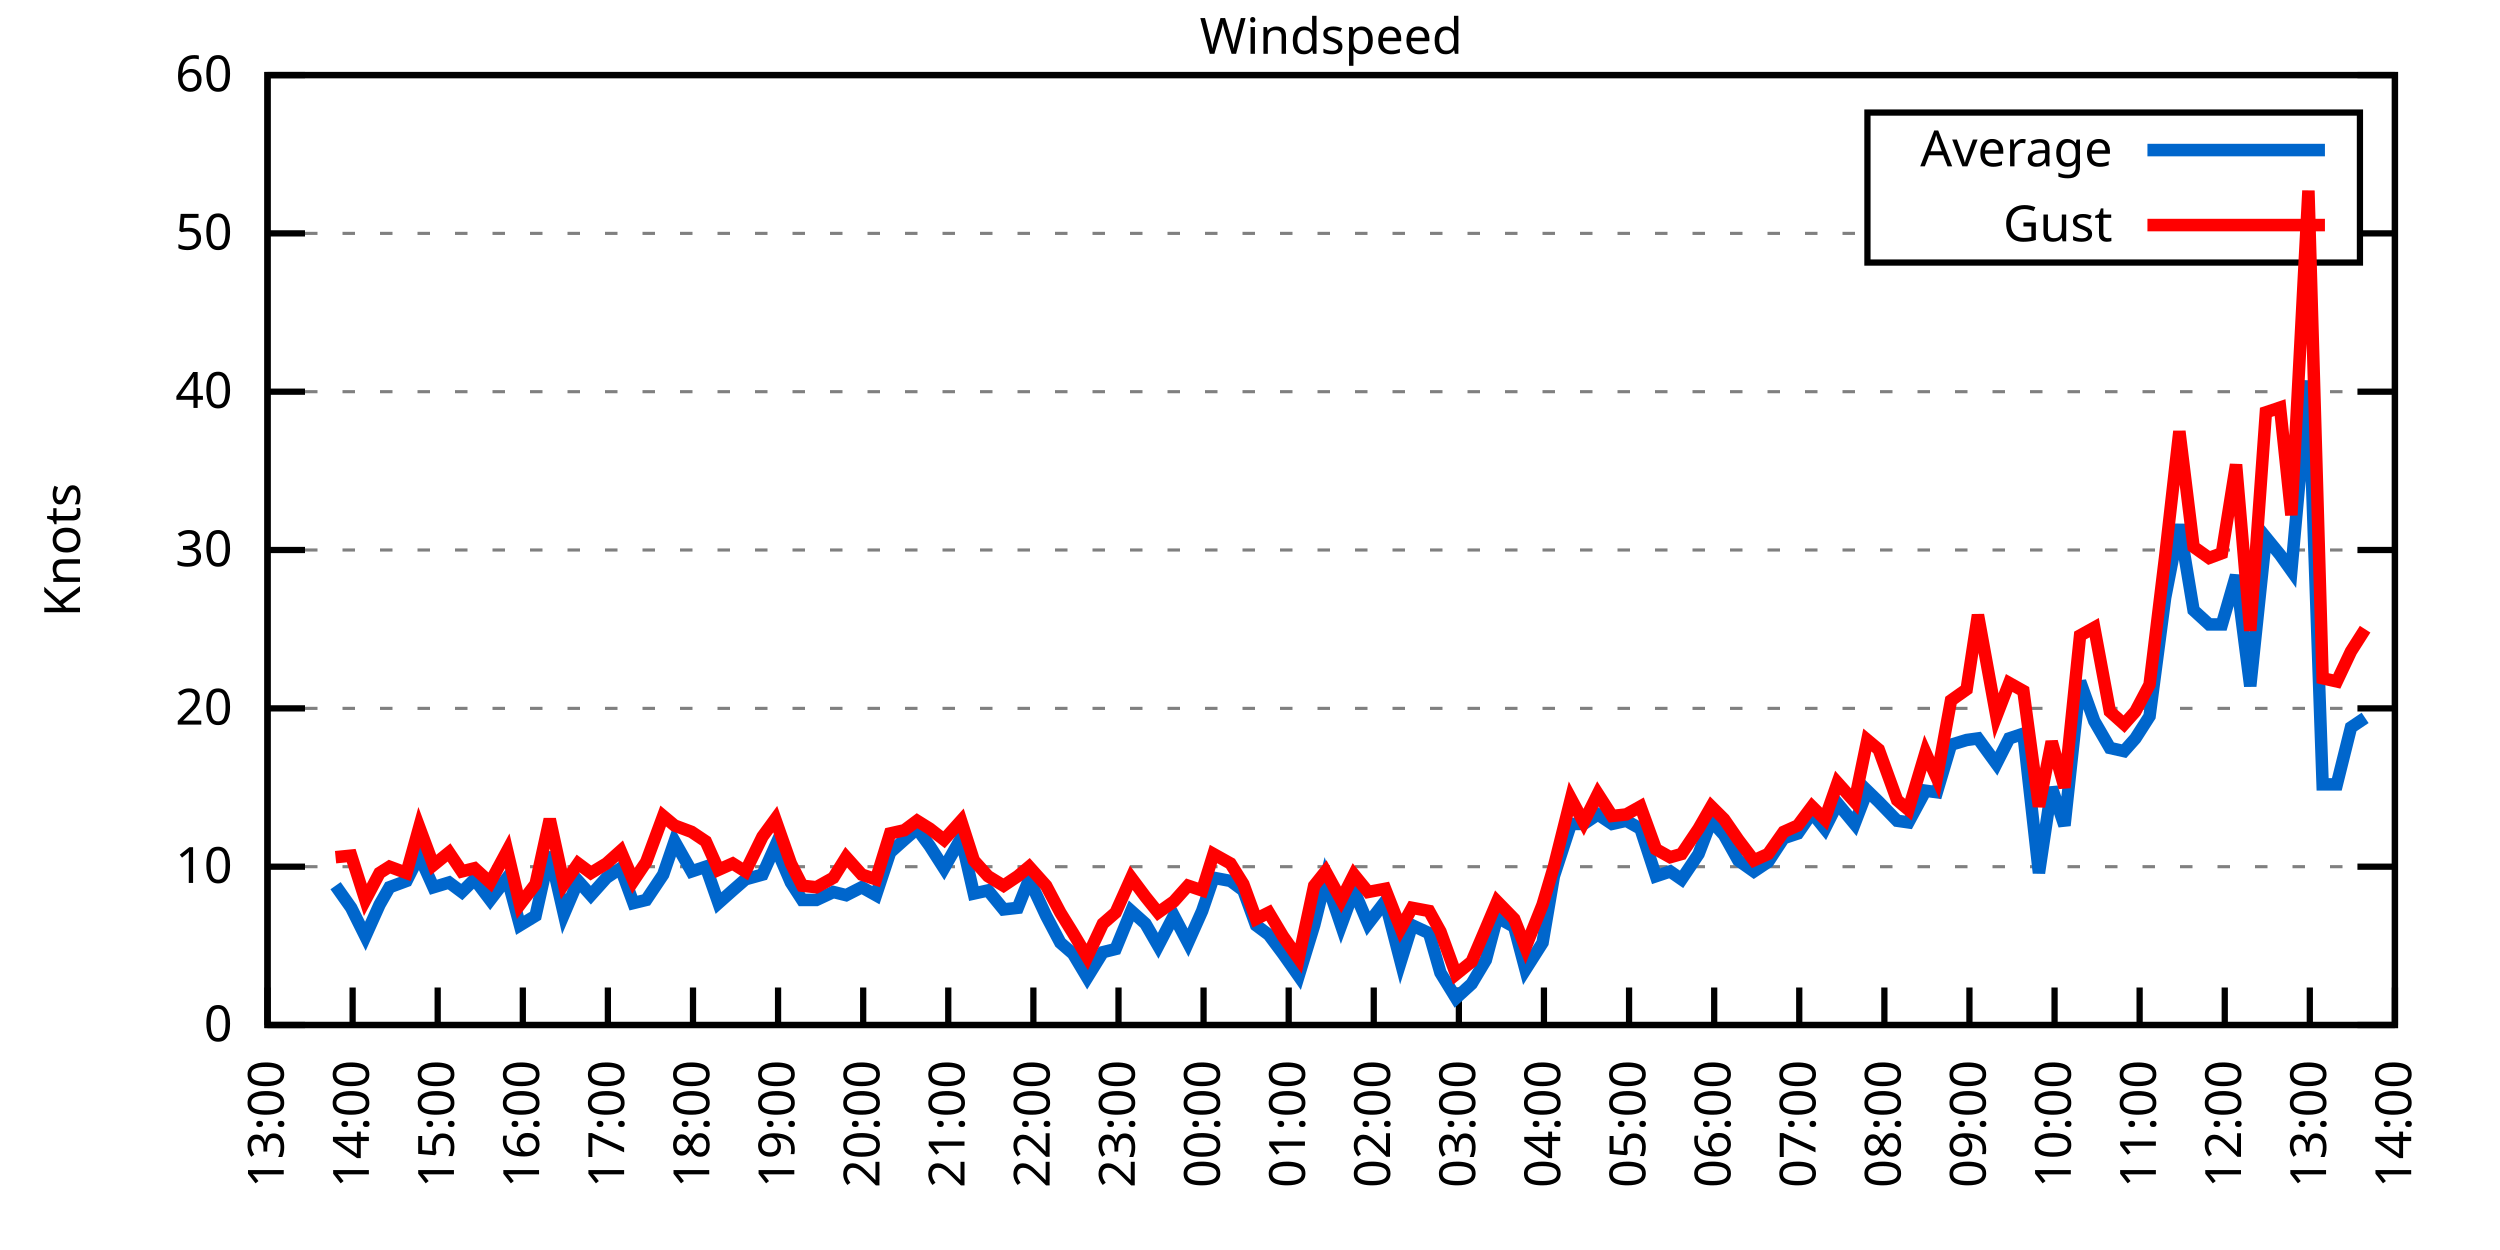
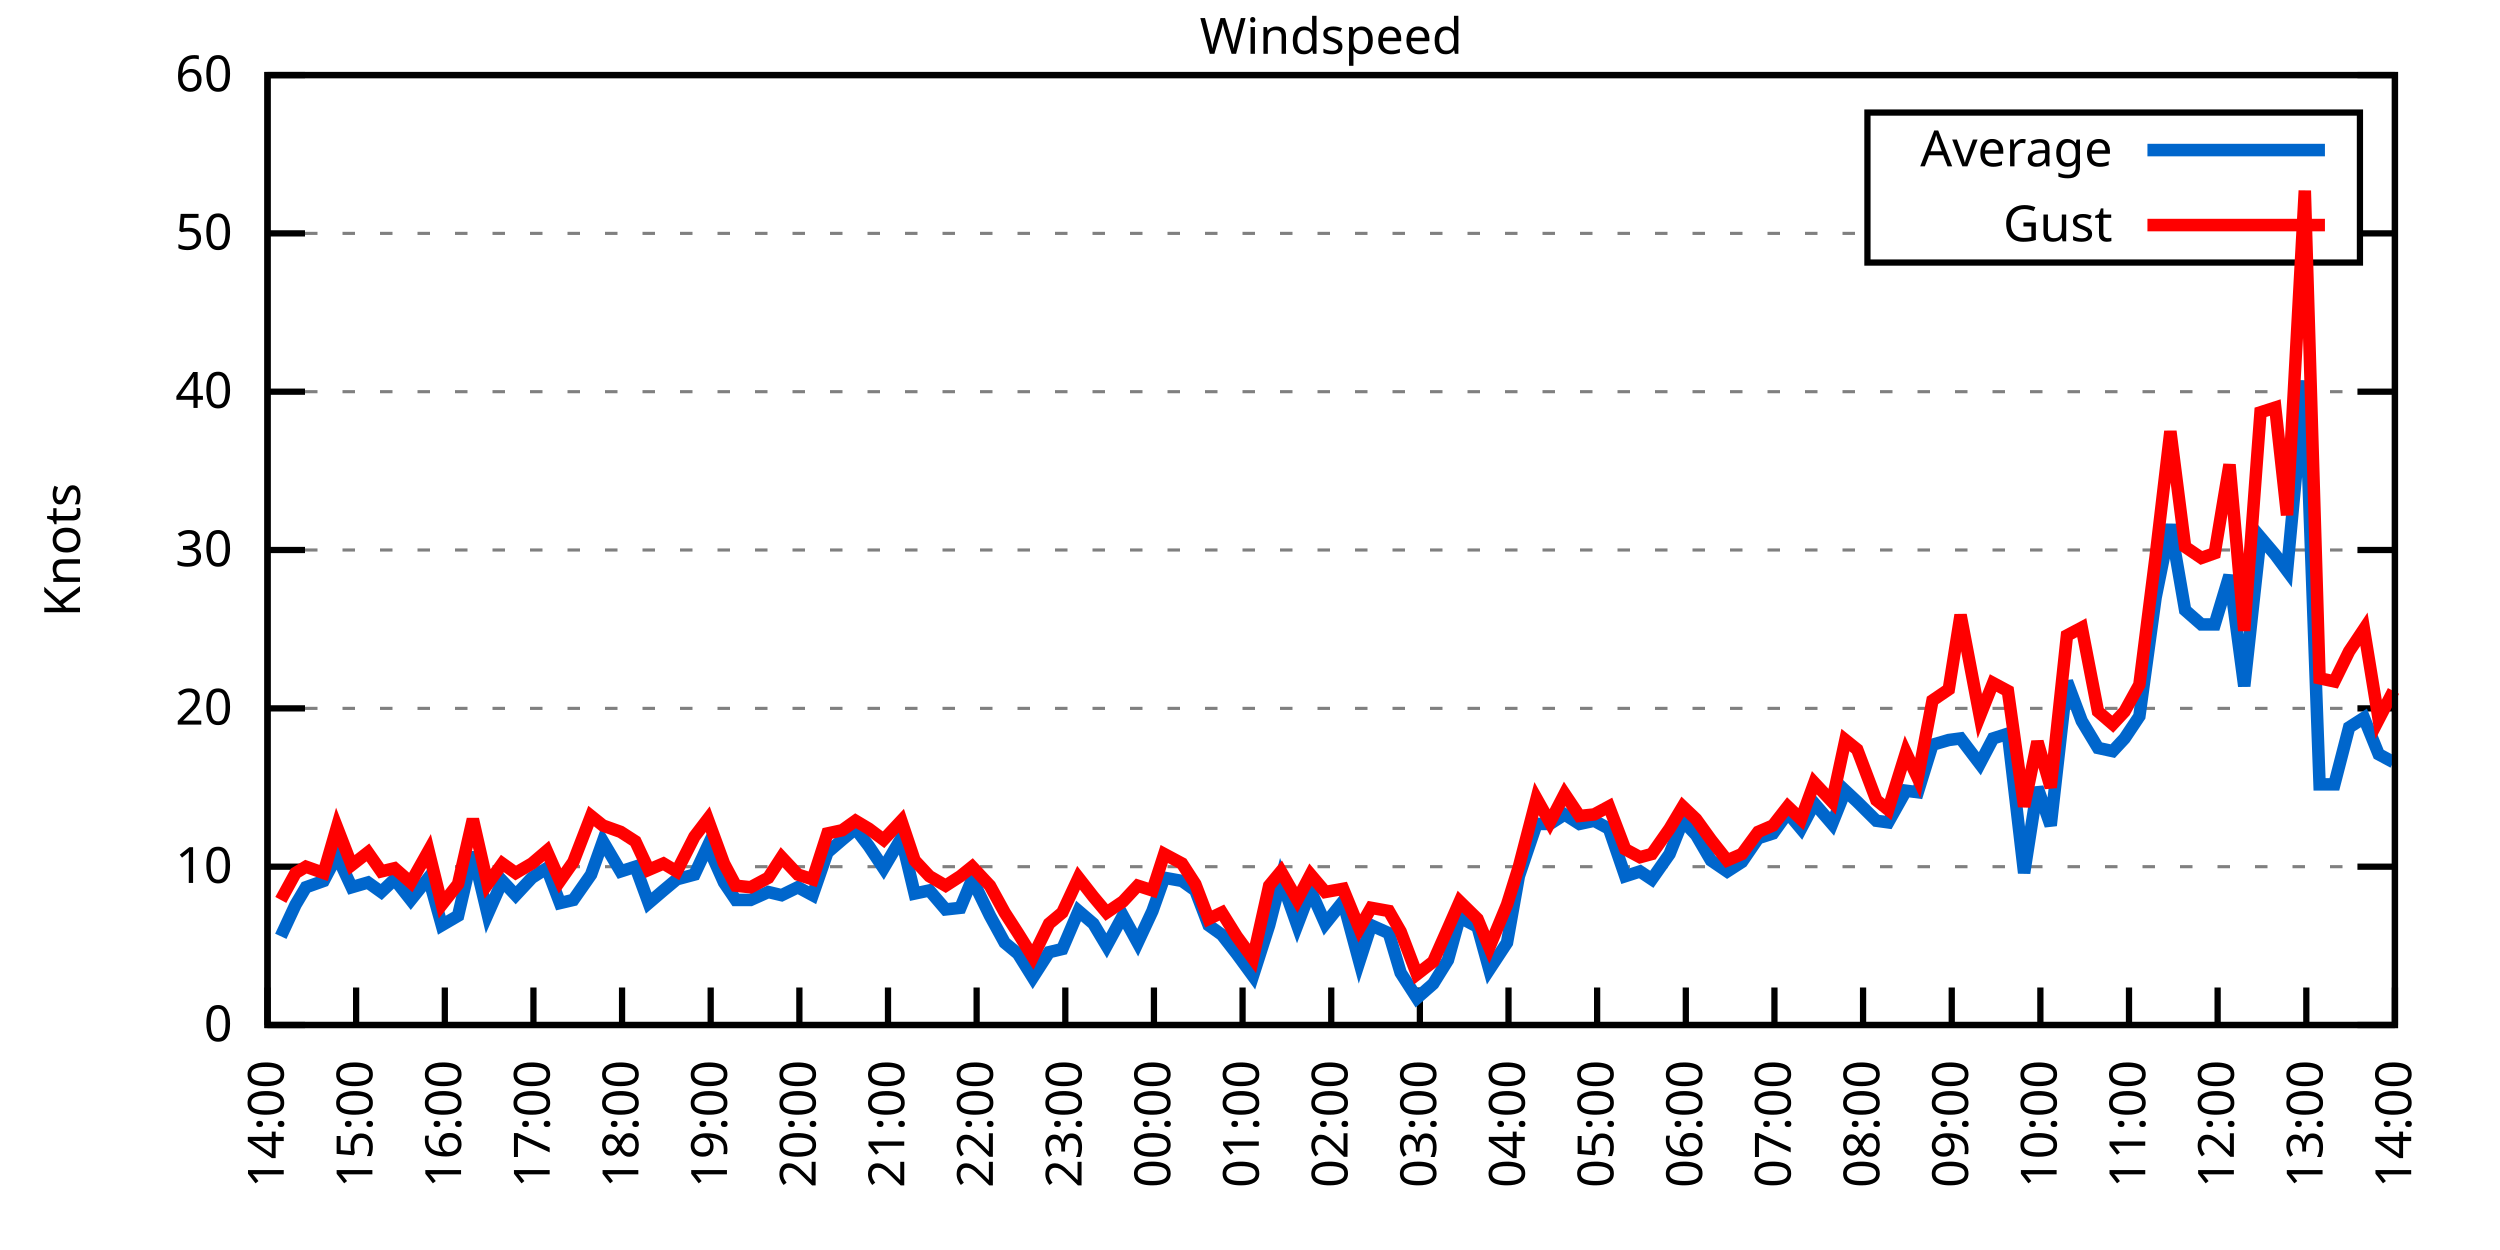
<svg xmlns="http://www.w3.org/2000/svg" xmlns:xlink="http://www.w3.org/1999/xlink" width="400" height="200" viewBox="0 0 400 200">
  <g id="gnuplot_canvas">
    <rect x="0" y="0" width="400" height="200" fill="none" />
    <defs>
      <circle id="gpDot" r="0.5" stroke-width="0.5" stroke="currentColor" />
      <path id="gpPt0" stroke-width="0.333" stroke="currentColor" d="M-1,0 h2 M0,-1 v2" />
      <path id="gpPt1" stroke-width="0.333" stroke="currentColor" d="M-1,-1 L1,1 M1,-1 L-1,1" />
      <path id="gpPt2" stroke-width="0.333" stroke="currentColor" d="M-1,0 L1,0 M0,-1 L0,1 M-1,-1 L1,1 M-1,1 L1,-1" />
      <rect id="gpPt3" stroke-width="0.333" stroke="currentColor" x="-1" y="-1" width="2" height="2" />
      <rect id="gpPt4" stroke-width="0.333" stroke="currentColor" fill="currentColor" x="-1" y="-1" width="2" height="2" />
      <circle id="gpPt5" stroke-width="0.333" stroke="currentColor" cx="0" cy="0" r="1" />
      <use xlink:href="#gpPt5" id="gpPt6" fill="currentColor" stroke="none" />
      <path id="gpPt7" stroke-width="0.333" stroke="currentColor" d="M0,-1.33 L-1.33,0.67 L1.33,0.67 z" />
      <use xlink:href="#gpPt7" id="gpPt8" fill="currentColor" stroke="none" />
      <use xlink:href="#gpPt7" id="gpPt9" stroke="currentColor" transform="rotate(180)" />
      <use xlink:href="#gpPt9" id="gpPt10" fill="currentColor" stroke="none" />
      <use xlink:href="#gpPt3" id="gpPt11" stroke="currentColor" transform="rotate(45)" />
      <use xlink:href="#gpPt11" id="gpPt12" fill="currentColor" stroke="none" />
      <path id="gpPt13" stroke-width="0.333" stroke="currentColor" d="M0,1.330 L1.265,0.411 L0.782,-1.067 L-0.782,-1.076 L-1.265,0.411 z" />
      <use xlink:href="#gpPt13" id="gpPt14" fill="currentColor" stroke="none" />
      <filter id="textbox" filterUnits="objectBoundingBox" x="0" y="0" height="1" width="1">
        <feFlood flood-color="white" flood-opacity="1" result="bgnd" />
        <feComposite in="SourceGraphic" in2="bgnd" operator="atop" />
      </filter>
      <filter id="greybox" filterUnits="objectBoundingBox" x="0" y="0" height="1" width="1">
        <feFlood flood-color="lightgrey" flood-opacity="1" result="grey" />
        <feComposite in="SourceGraphic" in2="grey" operator="atop" />
      </filter>
    </defs>
    <g fill="none" color="white" stroke="currentColor" stroke-width="1.00" stroke-linecap="butt" stroke-linejoin="miter">
</g>
    <g fill="none" color="black" stroke="currentColor" stroke-width="1.00" stroke-linecap="butt" stroke-linejoin="miter">
      <g stroke="none" shape-rendering="crispEdges">
        <polygon fill="rgb(255, 255, 255)" points="42.80,164.00 383.18,164.00 383.18,12.02 42.80,12.02 " />
      </g>
    </g>
    <g fill="none" color="black" stroke="currentColor" stroke-width="1.00" stroke-linecap="butt" stroke-linejoin="miter">
</g>
    <g fill="none" color="black" stroke="black" stroke-width="0.50" stroke-linecap="butt" stroke-linejoin="miter">
</g>
    <g fill="none" color="gray" stroke="currentColor" stroke-width="0.50" stroke-linecap="butt" stroke-linejoin="miter">
      <path stroke="gray" stroke-dasharray="2,4" class="gridline" d="M42.80,164.00 L383.19,164.00  " />
    </g>
    <g fill="none" color="gray" stroke="gray" stroke-width="1.00" stroke-linecap="butt" stroke-linejoin="miter">
</g>
    <g fill="none" color="black" stroke="currentColor" stroke-width="1.00" stroke-linecap="butt" stroke-linejoin="miter">
      <path stroke="black" d="M42.80,164.00 L48.80,164.00 M383.19,164.00 L377.19,164.00  " />
      <g transform="translate(37.20,166.60)" stroke="none" fill="black" font-family="Sans" font-size="8.00" text-anchor="end">
        <text>
          <tspan font-family="Sans"> 0</tspan>
        </text>
      </g>
    </g>
    <g fill="none" color="black" stroke="currentColor" stroke-width="1.00" stroke-linecap="butt" stroke-linejoin="miter">
</g>
    <g fill="none" color="black" stroke="black" stroke-width="0.50" stroke-linecap="butt" stroke-linejoin="miter">
</g>
    <g fill="none" color="gray" stroke="currentColor" stroke-width="0.50" stroke-linecap="butt" stroke-linejoin="miter">
      <path stroke="gray" stroke-dasharray="2,4" class="gridline" d="M42.80,138.67 L383.19,138.67  " />
    </g>
    <g fill="none" color="gray" stroke="gray" stroke-width="1.00" stroke-linecap="butt" stroke-linejoin="miter">
</g>
    <g fill="none" color="black" stroke="currentColor" stroke-width="1.00" stroke-linecap="butt" stroke-linejoin="miter">
      <path stroke="black" d="M42.80,138.67 L48.80,138.67 M383.19,138.67 L377.19,138.67  " />
      <g transform="translate(37.20,141.27)" stroke="none" fill="black" font-family="Sans" font-size="8.00" text-anchor="end">
        <text>
          <tspan font-family="Sans"> 10</tspan>
        </text>
      </g>
    </g>
    <g fill="none" color="black" stroke="currentColor" stroke-width="1.00" stroke-linecap="butt" stroke-linejoin="miter">
</g>
    <g fill="none" color="black" stroke="black" stroke-width="0.50" stroke-linecap="butt" stroke-linejoin="miter">
</g>
    <g fill="none" color="gray" stroke="currentColor" stroke-width="0.50" stroke-linecap="butt" stroke-linejoin="miter">
      <path stroke="gray" stroke-dasharray="2,4" class="gridline" d="M42.80,113.34 L383.19,113.34  " />
    </g>
    <g fill="none" color="gray" stroke="gray" stroke-width="1.00" stroke-linecap="butt" stroke-linejoin="miter">
</g>
    <g fill="none" color="black" stroke="currentColor" stroke-width="1.00" stroke-linecap="butt" stroke-linejoin="miter">
      <path stroke="black" d="M42.80,113.34 L48.80,113.34 M383.19,113.34 L377.19,113.34  " />
      <g transform="translate(37.20,115.94)" stroke="none" fill="black" font-family="Sans" font-size="8.00" text-anchor="end">
        <text>
          <tspan font-family="Sans"> 20</tspan>
        </text>
      </g>
    </g>
    <g fill="none" color="black" stroke="currentColor" stroke-width="1.00" stroke-linecap="butt" stroke-linejoin="miter">
</g>
    <g fill="none" color="black" stroke="black" stroke-width="0.50" stroke-linecap="butt" stroke-linejoin="miter">
</g>
    <g fill="none" color="gray" stroke="currentColor" stroke-width="0.50" stroke-linecap="butt" stroke-linejoin="miter">
      <path stroke="gray" stroke-dasharray="2,4" class="gridline" d="M42.80,88.00 L383.19,88.00  " />
    </g>
    <g fill="none" color="gray" stroke="gray" stroke-width="1.00" stroke-linecap="butt" stroke-linejoin="miter">
</g>
    <g fill="none" color="black" stroke="currentColor" stroke-width="1.00" stroke-linecap="butt" stroke-linejoin="miter">
      <path stroke="black" d="M42.80,88.00 L48.80,88.00 M383.19,88.00 L377.19,88.00  " />
      <g transform="translate(37.20,90.60)" stroke="none" fill="black" font-family="Sans" font-size="8.00" text-anchor="end">
        <text>
          <tspan font-family="Sans"> 30</tspan>
        </text>
      </g>
    </g>
    <g fill="none" color="black" stroke="currentColor" stroke-width="1.00" stroke-linecap="butt" stroke-linejoin="miter">
</g>
    <g fill="none" color="black" stroke="black" stroke-width="0.50" stroke-linecap="butt" stroke-linejoin="miter">
</g>
    <g fill="none" color="gray" stroke="currentColor" stroke-width="0.50" stroke-linecap="butt" stroke-linejoin="miter">
      <path stroke="gray" stroke-dasharray="2,4" class="gridline" d="M42.80,62.67 L383.19,62.67  " />
    </g>
    <g fill="none" color="gray" stroke="gray" stroke-width="1.00" stroke-linecap="butt" stroke-linejoin="miter">
</g>
    <g fill="none" color="black" stroke="currentColor" stroke-width="1.00" stroke-linecap="butt" stroke-linejoin="miter">
      <path stroke="black" d="M42.80,62.67 L48.80,62.67 M383.19,62.67 L377.19,62.67  " />
      <g transform="translate(37.20,65.27)" stroke="none" fill="black" font-family="Sans" font-size="8.00" text-anchor="end">
        <text>
          <tspan font-family="Sans"> 40</tspan>
        </text>
      </g>
    </g>
    <g fill="none" color="black" stroke="currentColor" stroke-width="1.00" stroke-linecap="butt" stroke-linejoin="miter">
</g>
    <g fill="none" color="black" stroke="black" stroke-width="0.50" stroke-linecap="butt" stroke-linejoin="miter">
</g>
    <g fill="none" color="gray" stroke="currentColor" stroke-width="0.50" stroke-linecap="butt" stroke-linejoin="miter">
      <path stroke="gray" stroke-dasharray="2,4" class="gridline" d="M42.80,37.34 L298.79,37.34 M377.59,37.34 L383.19,37.34  " />
    </g>
    <g fill="none" color="gray" stroke="gray" stroke-width="1.00" stroke-linecap="butt" stroke-linejoin="miter">
</g>
    <g fill="none" color="black" stroke="currentColor" stroke-width="1.00" stroke-linecap="butt" stroke-linejoin="miter">
      <path stroke="black" d="M42.80,37.34 L48.80,37.34 M383.19,37.34 L377.19,37.34  " />
      <g transform="translate(37.20,39.94)" stroke="none" fill="black" font-family="Sans" font-size="8.00" text-anchor="end">
        <text>
          <tspan font-family="Sans"> 50</tspan>
        </text>
      </g>
    </g>
    <g fill="none" color="black" stroke="currentColor" stroke-width="1.00" stroke-linecap="butt" stroke-linejoin="miter">
</g>
    <g fill="none" color="black" stroke="black" stroke-width="0.50" stroke-linecap="butt" stroke-linejoin="miter">
</g>
    <g fill="none" color="gray" stroke="currentColor" stroke-width="0.50" stroke-linecap="butt" stroke-linejoin="miter">
      <path stroke="gray" stroke-dasharray="2,4" class="gridline" d="M42.80,12.01 L383.19,12.01  " />
    </g>
    <g fill="none" color="gray" stroke="gray" stroke-width="1.00" stroke-linecap="butt" stroke-linejoin="miter">
</g>
    <g fill="none" color="black" stroke="currentColor" stroke-width="1.00" stroke-linecap="butt" stroke-linejoin="miter">
      <path stroke="black" d="M42.80,12.01 L48.80,12.01 M383.19,12.01 L377.19,12.01  " />
      <g transform="translate(37.20,14.61)" stroke="none" fill="black" font-family="Sans" font-size="8.00" text-anchor="end">
        <text>
          <tspan font-family="Sans"> 60</tspan>
        </text>
      </g>
    </g>
    <g fill="none" color="black" stroke="currentColor" stroke-width="1.00" stroke-linecap="butt" stroke-linejoin="miter">
      <path stroke="black" d="M42.80,164.00 L42.80,158.00  " />
      <g transform="translate(45.40,169.60) rotate(270.00)" stroke="none" fill="black" font-family="Sans" font-size="8.00" text-anchor="end">
        <text>
-           <tspan font-family="Sans">13:00</tspan>
-         </text>
-       </g>
-     </g>
-     <g fill="none" color="black" stroke="currentColor" stroke-width="1.00" stroke-linecap="butt" stroke-linejoin="miter">
-       <path stroke="black" d="M56.42,164.00 L56.42,158.00  " />
-       <g transform="translate(59.02,169.60) rotate(270.00)" stroke="none" fill="black" font-family="Sans" font-size="8.00" text-anchor="end">
-         <text>
          <tspan font-family="Sans">14:00</tspan>
        </text>
      </g>
    </g>
    <g fill="none" color="black" stroke="currentColor" stroke-width="1.00" stroke-linecap="butt" stroke-linejoin="miter">
-       <path stroke="black" d="M70.03,164.00 L70.03,158.00  " />
-       <g transform="translate(72.63,169.60) rotate(270.00)" stroke="none" fill="black" font-family="Sans" font-size="8.00" text-anchor="end">
+       <path stroke="black" d="M56.98,164.00 L56.98,158.00  " />
+       <g transform="translate(59.58,169.60) rotate(270.00)" stroke="none" fill="black" font-family="Sans" font-size="8.00" text-anchor="end">
        <text>
          <tspan font-family="Sans">15:00</tspan>
        </text>
      </g>
    </g>
    <g fill="none" color="black" stroke="currentColor" stroke-width="1.00" stroke-linecap="butt" stroke-linejoin="miter">
-       <path stroke="black" d="M83.65,164.00 L83.65,158.00  " />
-       <g transform="translate(86.25,169.60) rotate(270.00)" stroke="none" fill="black" font-family="Sans" font-size="8.00" text-anchor="end">
+       <path stroke="black" d="M71.17,164.00 L71.17,158.00  " />
+       <g transform="translate(73.77,169.60) rotate(270.00)" stroke="none" fill="black" font-family="Sans" font-size="8.00" text-anchor="end">
        <text>
          <tspan font-family="Sans">16:00</tspan>
        </text>
      </g>
    </g>
    <g fill="none" color="black" stroke="currentColor" stroke-width="1.00" stroke-linecap="butt" stroke-linejoin="miter">
-       <path stroke="black" d="M97.26,164.00 L97.26,158.00  " />
-       <g transform="translate(99.86,169.60) rotate(270.00)" stroke="none" fill="black" font-family="Sans" font-size="8.00" text-anchor="end">
+       <path stroke="black" d="M85.35,164.00 L85.35,158.00  " />
+       <g transform="translate(87.95,169.60) rotate(270.00)" stroke="none" fill="black" font-family="Sans" font-size="8.00" text-anchor="end">
        <text>
          <tspan font-family="Sans">17:00</tspan>
        </text>
      </g>
    </g>
    <g fill="none" color="black" stroke="currentColor" stroke-width="1.00" stroke-linecap="butt" stroke-linejoin="miter">
-       <path stroke="black" d="M110.88,164.00 L110.88,158.00  " />
-       <g transform="translate(113.48,169.60) rotate(270.00)" stroke="none" fill="black" font-family="Sans" font-size="8.00" text-anchor="end">
+       <path stroke="black" d="M99.53,164.00 L99.53,158.00  " />
+       <g transform="translate(102.13,169.60) rotate(270.00)" stroke="none" fill="black" font-family="Sans" font-size="8.00" text-anchor="end">
        <text>
          <tspan font-family="Sans">18:00</tspan>
        </text>
      </g>
    </g>
    <g fill="none" color="black" stroke="currentColor" stroke-width="1.00" stroke-linecap="butt" stroke-linejoin="miter">
-       <path stroke="black" d="M124.49,164.00 L124.49,158.00  " />
-       <g transform="translate(127.09,169.60) rotate(270.00)" stroke="none" fill="black" font-family="Sans" font-size="8.00" text-anchor="end">
+       <path stroke="black" d="M113.71,164.00 L113.71,158.00  " />
+       <g transform="translate(116.31,169.60) rotate(270.00)" stroke="none" fill="black" font-family="Sans" font-size="8.00" text-anchor="end">
        <text>
          <tspan font-family="Sans">19:00</tspan>
        </text>
      </g>
    </g>
    <g fill="none" color="black" stroke="currentColor" stroke-width="1.00" stroke-linecap="butt" stroke-linejoin="miter">
-       <path stroke="black" d="M138.11,164.00 L138.11,158.00  " />
-       <g transform="translate(140.71,169.60) rotate(270.00)" stroke="none" fill="black" font-family="Sans" font-size="8.00" text-anchor="end">
+       <path stroke="black" d="M127.90,164.00 L127.90,158.00  " />
+       <g transform="translate(130.50,169.60) rotate(270.00)" stroke="none" fill="black" font-family="Sans" font-size="8.00" text-anchor="end">
        <text>
          <tspan font-family="Sans">20:00</tspan>
        </text>
      </g>
    </g>
    <g fill="none" color="black" stroke="currentColor" stroke-width="1.00" stroke-linecap="butt" stroke-linejoin="miter">
-       <path stroke="black" d="M151.72,164.00 L151.72,158.00  " />
-       <g transform="translate(154.32,169.60) rotate(270.00)" stroke="none" fill="black" font-family="Sans" font-size="8.00" text-anchor="end">
+       <path stroke="black" d="M142.08,164.00 L142.08,158.00  " />
+       <g transform="translate(144.68,169.60) rotate(270.00)" stroke="none" fill="black" font-family="Sans" font-size="8.00" text-anchor="end">
        <text>
          <tspan font-family="Sans">21:00</tspan>
        </text>
      </g>
    </g>
    <g fill="none" color="black" stroke="currentColor" stroke-width="1.00" stroke-linecap="butt" stroke-linejoin="miter">
-       <path stroke="black" d="M165.34,164.00 L165.34,158.00  " />
-       <g transform="translate(167.94,169.60) rotate(270.00)" stroke="none" fill="black" font-family="Sans" font-size="8.00" text-anchor="end">
+       <path stroke="black" d="M156.26,164.00 L156.26,158.00  " />
+       <g transform="translate(158.86,169.60) rotate(270.00)" stroke="none" fill="black" font-family="Sans" font-size="8.00" text-anchor="end">
        <text>
          <tspan font-family="Sans">22:00</tspan>
        </text>
      </g>
    </g>
    <g fill="none" color="black" stroke="currentColor" stroke-width="1.00" stroke-linecap="butt" stroke-linejoin="miter">
-       <path stroke="black" d="M178.96,164.00 L178.96,158.00  " />
-       <g transform="translate(181.56,169.60) rotate(270.00)" stroke="none" fill="black" font-family="Sans" font-size="8.00" text-anchor="end">
+       <path stroke="black" d="M170.45,164.00 L170.45,158.00  " />
+       <g transform="translate(173.05,169.60) rotate(270.00)" stroke="none" fill="black" font-family="Sans" font-size="8.00" text-anchor="end">
        <text>
          <tspan font-family="Sans">23:00</tspan>
        </text>
      </g>
    </g>
    <g fill="none" color="black" stroke="currentColor" stroke-width="1.00" stroke-linecap="butt" stroke-linejoin="miter">
-       <path stroke="black" d="M192.57,164.00 L192.57,158.00  " />
-       <g transform="translate(195.17,169.60) rotate(270.00)" stroke="none" fill="black" font-family="Sans" font-size="8.00" text-anchor="end">
+       <path stroke="black" d="M184.63,164.00 L184.63,158.00  " />
+       <g transform="translate(187.23,169.60) rotate(270.00)" stroke="none" fill="black" font-family="Sans" font-size="8.00" text-anchor="end">
        <text>
          <tspan font-family="Sans">00:00</tspan>
        </text>
      </g>
    </g>
    <g fill="none" color="black" stroke="currentColor" stroke-width="1.00" stroke-linecap="butt" stroke-linejoin="miter">
-       <path stroke="black" d="M206.19,164.00 L206.19,158.00  " />
-       <g transform="translate(208.79,169.60) rotate(270.00)" stroke="none" fill="black" font-family="Sans" font-size="8.00" text-anchor="end">
+       <path stroke="black" d="M198.81,164.00 L198.81,158.00  " />
+       <g transform="translate(201.41,169.60) rotate(270.00)" stroke="none" fill="black" font-family="Sans" font-size="8.00" text-anchor="end">
        <text>
          <tspan font-family="Sans">01:00</tspan>
        </text>
      </g>
    </g>
    <g fill="none" color="black" stroke="currentColor" stroke-width="1.00" stroke-linecap="butt" stroke-linejoin="miter">
-       <path stroke="black" d="M219.80,164.00 L219.80,158.00  " />
-       <g transform="translate(222.40,169.60) rotate(270.00)" stroke="none" fill="black" font-family="Sans" font-size="8.00" text-anchor="end">
+       <path stroke="black" d="M213.00,164.00 L213.00,158.00  " />
+       <g transform="translate(215.60,169.60) rotate(270.00)" stroke="none" fill="black" font-family="Sans" font-size="8.00" text-anchor="end">
        <text>
          <tspan font-family="Sans">02:00</tspan>
        </text>
      </g>
    </g>
    <g fill="none" color="black" stroke="currentColor" stroke-width="1.00" stroke-linecap="butt" stroke-linejoin="miter">
-       <path stroke="black" d="M233.42,164.00 L233.42,158.00  " />
-       <g transform="translate(236.02,169.60) rotate(270.00)" stroke="none" fill="black" font-family="Sans" font-size="8.00" text-anchor="end">
+       <path stroke="black" d="M227.18,164.00 L227.18,158.00  " />
+       <g transform="translate(229.78,169.60) rotate(270.00)" stroke="none" fill="black" font-family="Sans" font-size="8.00" text-anchor="end">
        <text>
          <tspan font-family="Sans">03:00</tspan>
        </text>
      </g>
    </g>
    <g fill="none" color="black" stroke="currentColor" stroke-width="1.00" stroke-linecap="butt" stroke-linejoin="miter">
-       <path stroke="black" d="M247.03,164.00 L247.03,158.00  " />
-       <g transform="translate(249.63,169.60) rotate(270.00)" stroke="none" fill="black" font-family="Sans" font-size="8.00" text-anchor="end">
+       <path stroke="black" d="M241.36,164.00 L241.36,158.00  " />
+       <g transform="translate(243.96,169.60) rotate(270.00)" stroke="none" fill="black" font-family="Sans" font-size="8.00" text-anchor="end">
        <text>
          <tspan font-family="Sans">04:00</tspan>
        </text>
      </g>
    </g>
    <g fill="none" color="black" stroke="currentColor" stroke-width="1.00" stroke-linecap="butt" stroke-linejoin="miter">
-       <path stroke="black" d="M260.65,164.00 L260.65,158.00  " />
-       <g transform="translate(263.25,169.60) rotate(270.00)" stroke="none" fill="black" font-family="Sans" font-size="8.00" text-anchor="end">
+       <path stroke="black" d="M255.54,164.00 L255.54,158.00  " />
+       <g transform="translate(258.14,169.60) rotate(270.00)" stroke="none" fill="black" font-family="Sans" font-size="8.00" text-anchor="end">
        <text>
          <tspan font-family="Sans">05:00</tspan>
        </text>
      </g>
    </g>
    <g fill="none" color="black" stroke="currentColor" stroke-width="1.00" stroke-linecap="butt" stroke-linejoin="miter">
-       <path stroke="black" d="M274.27,164.00 L274.27,158.00  " />
-       <g transform="translate(276.87,169.60) rotate(270.00)" stroke="none" fill="black" font-family="Sans" font-size="8.00" text-anchor="end">
+       <path stroke="black" d="M269.73,164.00 L269.73,158.00  " />
+       <g transform="translate(272.33,169.60) rotate(270.00)" stroke="none" fill="black" font-family="Sans" font-size="8.00" text-anchor="end">
        <text>
          <tspan font-family="Sans">06:00</tspan>
        </text>
      </g>
    </g>
    <g fill="none" color="black" stroke="currentColor" stroke-width="1.00" stroke-linecap="butt" stroke-linejoin="miter">
-       <path stroke="black" d="M287.88,164.00 L287.88,158.00  " />
-       <g transform="translate(290.48,169.60) rotate(270.00)" stroke="none" fill="black" font-family="Sans" font-size="8.00" text-anchor="end">
+       <path stroke="black" d="M283.91,164.00 L283.91,158.00  " />
+       <g transform="translate(286.51,169.60) rotate(270.00)" stroke="none" fill="black" font-family="Sans" font-size="8.00" text-anchor="end">
        <text>
          <tspan font-family="Sans">07:00</tspan>
        </text>
      </g>
    </g>
    <g fill="none" color="black" stroke="currentColor" stroke-width="1.00" stroke-linecap="butt" stroke-linejoin="miter">
-       <path stroke="black" d="M301.50,164.00 L301.50,158.00  " />
-       <g transform="translate(304.10,169.60) rotate(270.00)" stroke="none" fill="black" font-family="Sans" font-size="8.00" text-anchor="end">
+       <path stroke="black" d="M298.09,164.00 L298.09,158.00  " />
+       <g transform="translate(300.69,169.60) rotate(270.00)" stroke="none" fill="black" font-family="Sans" font-size="8.00" text-anchor="end">
        <text>
          <tspan font-family="Sans">08:00</tspan>
        </text>
      </g>
    </g>
    <g fill="none" color="black" stroke="currentColor" stroke-width="1.00" stroke-linecap="butt" stroke-linejoin="miter">
-       <path stroke="black" d="M315.11,164.00 L315.11,158.00  " />
-       <g transform="translate(317.71,169.60) rotate(270.00)" stroke="none" fill="black" font-family="Sans" font-size="8.00" text-anchor="end">
+       <path stroke="black" d="M312.28,164.00 L312.28,158.00  " />
+       <g transform="translate(314.88,169.60) rotate(270.00)" stroke="none" fill="black" font-family="Sans" font-size="8.00" text-anchor="end">
        <text>
          <tspan font-family="Sans">09:00</tspan>
        </text>
      </g>
    </g>
    <g fill="none" color="black" stroke="currentColor" stroke-width="1.00" stroke-linecap="butt" stroke-linejoin="miter">
-       <path stroke="black" d="M328.73,164.00 L328.73,158.00  " />
-       <g transform="translate(331.33,169.60) rotate(270.00)" stroke="none" fill="black" font-family="Sans" font-size="8.00" text-anchor="end">
+       <path stroke="black" d="M326.46,164.00 L326.46,158.00  " />
+       <g transform="translate(329.06,169.60) rotate(270.00)" stroke="none" fill="black" font-family="Sans" font-size="8.00" text-anchor="end">
        <text>
          <tspan font-family="Sans">10:00</tspan>
        </text>
      </g>
    </g>
    <g fill="none" color="black" stroke="currentColor" stroke-width="1.00" stroke-linecap="butt" stroke-linejoin="miter">
-       <path stroke="black" d="M342.34,164.00 L342.34,158.00  " />
-       <g transform="translate(344.94,169.60) rotate(270.00)" stroke="none" fill="black" font-family="Sans" font-size="8.00" text-anchor="end">
+       <path stroke="black" d="M340.64,164.00 L340.64,158.00  " />
+       <g transform="translate(343.24,169.60) rotate(270.00)" stroke="none" fill="black" font-family="Sans" font-size="8.00" text-anchor="end">
        <text>
          <tspan font-family="Sans">11:00</tspan>
        </text>
      </g>
    </g>
    <g fill="none" color="black" stroke="currentColor" stroke-width="1.00" stroke-linecap="butt" stroke-linejoin="miter">
-       <path stroke="black" d="M355.96,164.00 L355.96,158.00  " />
-       <g transform="translate(358.56,169.60) rotate(270.00)" stroke="none" fill="black" font-family="Sans" font-size="8.00" text-anchor="end">
+       <path stroke="black" d="M354.82,164.00 L354.82,158.00  " />
+       <g transform="translate(357.42,169.60) rotate(270.00)" stroke="none" fill="black" font-family="Sans" font-size="8.00" text-anchor="end">
        <text>
          <tspan font-family="Sans">12:00</tspan>
        </text>
      </g>
    </g>
    <g fill="none" color="black" stroke="currentColor" stroke-width="1.00" stroke-linecap="butt" stroke-linejoin="miter">
-       <path stroke="black" d="M369.57,164.00 L369.57,158.00  " />
-       <g transform="translate(372.17,169.60) rotate(270.00)" stroke="none" fill="black" font-family="Sans" font-size="8.00" text-anchor="end">
+       <path stroke="black" d="M369.01,164.00 L369.01,158.00  " />
+       <g transform="translate(371.61,169.60) rotate(270.00)" stroke="none" fill="black" font-family="Sans" font-size="8.00" text-anchor="end">
        <text>
          <tspan font-family="Sans">13:00</tspan>
        </text>
      </g>
    </g>
    <g fill="none" color="black" stroke="currentColor" stroke-width="1.00" stroke-linecap="butt" stroke-linejoin="miter">
      <path stroke="black" d="M383.19,164.00 L383.19,158.00  " />
      <g transform="translate(385.79,169.60) rotate(270.00)" stroke="none" fill="black" font-family="Sans" font-size="8.00" text-anchor="end">
        <text>
          <tspan font-family="Sans">14:00</tspan>
        </text>
      </g>
    </g>
    <g fill="none" color="black" stroke="currentColor" stroke-width="1.00" stroke-linecap="butt" stroke-linejoin="miter">
</g>
    <g fill="none" color="black" stroke="currentColor" stroke-width="1.00" stroke-linecap="butt" stroke-linejoin="miter">
      <path stroke="black" d="M42.80,12.01 L42.80,164.00 L383.19,164.00 L383.19,12.01 L42.80,12.01 Z  " />
    </g>
    <g fill="none" color="black" stroke="currentColor" stroke-width="1.00" stroke-linecap="butt" stroke-linejoin="miter">
</g>
    <g fill="none" color="black" stroke="currentColor" stroke-width="1.00" stroke-linecap="butt" stroke-linejoin="miter">
      <path stroke="black" d="M298.79,42.01 L298.79,18.01 L377.59,18.01 L377.59,42.01 L298.79,42.01 Z  " />
    </g>
    <g id="Windspeed_plot_1">
      <g fill="none" color="white" stroke="black" stroke-width="2.00" stroke-linecap="butt" stroke-linejoin="miter">
</g>
      <g fill="none" color="black" stroke="currentColor" stroke-width="2.00" stroke-linecap="butt" stroke-linejoin="miter">
        <g transform="translate(337.99,26.61)" stroke="none" fill="black" font-family="Sans" font-size="8.00" text-anchor="end">
          <text>
            <tspan font-family="Sans">Average</tspan>
          </text>
        </g>
      </g>
      <g fill="none" color="black" stroke="currentColor" stroke-width="2.00" stroke-linecap="butt" stroke-linejoin="miter">
-         <path stroke="rgb(  0, 102, 204)" d="M343.59,24.01 L371.99,24.01 M53.69,141.71 L56.19,145.25 L58.46,149.81 L60.73,144.75 L62.32,141.96 L65.04,140.95   L67.08,136.90 L69.35,141.96 L71.85,141.20 L73.89,142.72 L75.93,140.69 L78.43,143.99 L81.15,140.44 L83.19,148.04   L85.69,146.52 L87.96,136.39 L90.23,146.27 L92.50,140.95 L94.54,143.23 L97.04,140.44 L99.30,138.92 L101.35,144.49   L103.39,143.99 L106.11,139.93 L107.93,134.62 L110.65,139.43 L112.92,138.67 L114.96,144.49 L117.23,142.47 L119.27,140.69   L122.00,139.93 L124.04,135.38 L126.54,141.20 L128.35,143.99 L130.62,143.99 L133.34,142.72 L135.39,143.23 L137.88,141.96   L140.15,143.23 L142.42,136.39 L144.69,134.36 L146.73,132.59 L148.77,135.38 L151.04,138.92 L153.77,134.11 L155.81,142.97   L158.08,142.47 L160.57,145.51 L162.84,145.25 L164.66,140.69 L167.38,146.52 L169.65,150.83 L171.69,152.60 L173.96,156.40   L176.46,152.35 L178.50,151.84 L181.00,145.76 L183.27,147.79 L185.31,151.33 L187.81,146.52 L190.08,150.83 L192.34,145.76   L194.16,140.44 L196.88,140.95 L198.93,142.47 L200.97,148.04 L203.01,149.56 L205.28,152.60 L207.78,156.15 L210.27,148.04   L212.09,140.69 L214.58,148.04 L216.63,142.47 L218.90,147.79 L221.62,144.24 L224.11,153.87 L225.93,148.04 L228.65,149.31   L230.47,155.64 L232.96,159.69 L235.46,157.41 L237.73,153.61 L239.55,146.77 L242.27,148.29 L244.08,155.13 L246.81,150.83   L248.62,140.19 L251.35,131.83 L253.39,131.83 L255.66,130.31 L257.93,131.83 L260.20,131.32 L262.47,132.59 L264.96,140.19   L267.23,139.43 L269.05,140.69 L271.77,136.64 L273.81,131.32 L275.85,133.60 L278.12,137.66 L280.62,139.43 L282.89,137.91   L285.38,134.11 L287.65,133.35 L289.92,130.06 L291.97,132.59 L294.01,128.54 L296.73,131.83 L298.77,126.51 L300.59,128.28   L303.54,131.32 L305.35,131.58 L308.08,126.51 L309.89,126.76 L312.16,119.16 L314.66,118.40 L316.47,118.15 L319.42,122.20   L321.47,118.15 L323.74,117.39 L326.23,139.68 L328.27,126.00 L330.32,132.08 L332.81,109.03 L335.08,115.36 L337.58,119.67   L339.85,120.18 L341.66,118.15 L343.93,114.60 L346.43,95.60 L348.70,83.95 L350.97,97.63 L353.46,99.91 L355.50,99.91   L357.77,92.06 L360.04,109.79 L362.54,85.98 L364.81,88.76 L366.62,91.30 L369.35,60.90 L371.62,125.50 L373.89,125.50   L376.16,116.38 L378.42,114.86  " />
+         <path stroke="rgb(  0, 102, 204)" d="M343.59,24.01 L371.99,24.01 M44.93,149.81 L47.29,144.75 L48.95,141.96 L51.78,140.95 L53.91,136.90 L56.27,141.96   L58.87,141.20 L61.00,142.72 L63.13,140.69 L65.73,143.99 L68.57,140.44 L70.69,148.04 L73.29,146.52 L75.66,136.39   L78.02,146.27 L80.38,140.95 L82.51,143.23 L85.11,140.44 L87.48,138.92 L89.60,144.49 L91.73,143.99 L94.57,139.93   L96.46,134.62 L99.30,139.43 L101.66,138.67 L103.79,144.49 L106.15,142.47 L108.28,140.69 L111.11,139.93 L113.24,135.38   L115.84,141.20 L117.73,143.99 L120.10,143.99 L122.93,142.72 L125.06,143.23 L127.66,141.96 L130.02,143.23 L132.39,136.39   L134.75,134.36 L136.88,132.59 L139.01,135.38 L141.37,138.92 L144.21,134.11 L146.34,142.97 L148.70,142.47 L151.30,145.51   L153.66,145.25 L155.55,140.69 L158.39,146.52 L160.75,150.83 L162.88,152.60 L165.25,156.40 L167.85,152.35 L169.97,151.84   L172.57,145.76 L174.94,147.79 L177.06,151.33 L179.67,146.52 L182.03,150.83 L184.39,145.76 L186.28,140.44 L189.12,140.95   L191.25,142.47 L193.38,148.04 L195.50,149.56 L197.87,152.60 L200.47,156.15 L203.07,148.04 L204.96,140.69 L207.56,148.04   L209.69,142.47 L212.05,147.79 L214.89,144.24 L217.49,153.87 L219.38,148.04 L222.21,149.31 L224.10,155.64 L226.71,159.69   L229.31,157.41 L231.67,153.61 L233.56,146.77 L236.40,148.29 L238.29,155.13 L241.12,150.83 L243.02,140.19 L245.85,131.83   L247.98,131.83 L250.34,130.31 L252.71,131.83 L255.07,131.32 L257.43,132.59 L260.04,140.19 L262.40,139.43 L264.29,140.69   L267.13,136.64 L269.25,131.32 L271.38,133.60 L273.75,137.66 L276.35,139.43 L278.71,137.91 L281.31,134.11 L283.67,133.35   L286.04,130.06 L288.16,132.59 L290.29,128.54 L293.13,131.83 L295.26,126.51 L297.15,128.28 L300.22,131.32 L302.11,131.58   L304.95,126.51 L306.84,126.76 L309.20,119.16 L311.80,118.40 L313.69,118.15 L316.77,122.20 L318.89,118.15 L321.26,117.39   L323.86,139.68 L325.99,126.00 L328.11,132.08 L330.71,109.03 L333.08,115.36 L335.68,119.67 L338.04,120.18 L339.93,118.15   L342.30,114.60 L344.90,95.60 L347.26,83.95 L349.62,97.63 L352.22,99.91 L354.35,99.91 L356.72,92.06 L359.08,109.79   L361.68,85.98 L364.04,88.76 L365.93,91.30 L368.77,60.90 L371.13,125.50 L373.50,125.50 L375.86,116.38 L378.23,114.86   L380.59,120.68 L382.95,121.95  " />
      </g>
    </g>
    <g id="Windspeed_plot_2">
      <g fill="none" color="black" stroke="currentColor" stroke-width="2.00" stroke-linecap="butt" stroke-linejoin="miter">
        <g transform="translate(337.99,38.61)" stroke="none" fill="black" font-family="Sans" font-size="8.00" text-anchor="end">
          <text>
            <tspan font-family="Sans">Gust</tspan>
          </text>
        </g>
      </g>
      <g fill="none" color="black" stroke="currentColor" stroke-width="2.00" stroke-linecap="butt" stroke-linejoin="miter">
-         <path stroke="rgb(255,   0,   0)" d="M343.59,36.01 L371.99,36.01 M53.69,137.15 L56.19,136.90 L58.46,143.99 L60.73,139.68 L62.32,138.67 L65.04,139.68   L67.08,132.34 L69.35,138.42 L71.85,136.39 L73.89,139.43 L75.93,138.92 L78.43,141.20 L81.15,136.14 L83.19,144.75   L85.69,141.45 L87.96,131.07 L90.23,141.45 L92.50,138.16 L94.54,139.68 L97.04,138.16 L99.30,136.14 L101.35,140.95   L103.39,137.91 L106.11,130.56 L107.93,132.08 L110.65,133.10 L112.92,134.62 L114.96,139.17 L117.23,138.16 L119.27,139.43   L122.00,133.86 L124.04,131.07 L126.54,138.16 L128.35,141.71 L130.62,141.96 L133.34,140.44 L135.39,137.15 L137.88,139.93   L140.15,140.69 L142.42,133.35 L144.69,132.84 L146.73,131.32 L148.77,132.59 L151.04,134.36 L153.77,131.32 L155.81,137.66   L158.08,140.19 L160.57,141.71 L162.84,140.19 L164.66,138.67 L167.38,141.71 L169.65,146.01 L171.69,149.31 L173.96,153.11   L176.46,147.79 L178.50,146.01 L181.00,140.44 L183.27,143.48 L185.31,146.01 L187.81,144.24 L190.08,141.71 L192.34,142.47   L194.16,136.64 L196.88,138.16 L198.93,141.45 L200.97,147.03 L203.01,146.01 L205.28,149.81 L207.78,153.36 L210.27,141.71   L212.09,139.43 L214.58,143.99 L216.63,139.93 L218.90,142.72 L221.62,142.21 L224.11,148.55 L225.93,145.25 L228.65,145.76   L230.47,149.05 L232.96,155.89 L235.46,153.87 L237.73,148.55 L239.55,144.24 L242.27,147.03 L244.08,151.59 L246.81,144.75   L248.62,138.67 L251.35,127.78 L253.39,131.58 L255.66,127.02 L257.93,130.56 L260.20,130.31 L262.47,129.04 L264.96,135.88   L267.23,137.15 L269.05,136.64 L271.77,132.59 L273.81,129.04 L275.85,131.07 L278.12,134.36 L280.62,137.66 L282.89,136.64   L285.38,133.10 L287.65,132.08 L289.92,129.04 L291.97,131.07 L294.01,125.24 L296.73,128.28 L298.77,118.40 L300.59,119.92   L303.54,128.03 L305.35,129.55 L308.08,120.43 L309.89,124.48 L312.16,112.07 L314.66,110.30 L316.47,98.39 L319.42,114.60   L321.47,109.28 L323.74,110.55 L326.23,129.04 L328.27,118.66 L330.32,126.00 L332.81,101.68 L335.08,100.42 L337.58,113.84   L339.85,115.87 L341.66,113.84 L343.93,109.54 L346.43,89.02 L348.70,69.01 L350.97,87.50 L353.46,89.27 L355.50,88.51   L357.77,74.33 L360.04,100.92 L362.54,65.97 L364.81,65.21 L366.62,82.43 L369.35,30.50 L371.62,108.52 L373.89,109.03   L376.16,104.22 L378.42,100.67  " />
+         <path stroke="rgb(255,   0,   0)" d="M343.59,36.01 L371.99,36.01 M44.93,143.99 L47.29,139.68 L48.95,138.67 L51.78,139.68 L53.91,132.34 L56.27,138.42   L58.87,136.39 L61.00,139.43 L63.13,138.92 L65.73,141.20 L68.57,136.14 L70.69,144.75 L73.29,141.45 L75.66,131.07   L78.02,141.45 L80.38,138.16 L82.51,139.68 L85.11,138.16 L87.48,136.14 L89.60,140.95 L91.73,137.91 L94.57,130.56   L96.46,132.08 L99.30,133.10 L101.66,134.62 L103.79,139.17 L106.15,138.16 L108.28,139.43 L111.11,133.86 L113.24,131.07   L115.84,138.16 L117.73,141.71 L120.10,141.96 L122.93,140.44 L125.06,137.15 L127.66,139.93 L130.02,140.69 L132.39,133.35   L134.75,132.84 L136.88,131.32 L139.01,132.59 L141.37,134.36 L144.21,131.32 L146.34,137.66 L148.70,140.19 L151.30,141.71   L153.66,140.19 L155.55,138.67 L158.39,141.71 L160.75,146.01 L162.88,149.31 L165.25,153.11 L167.85,147.79 L169.97,146.01   L172.57,140.44 L174.94,143.48 L177.06,146.01 L179.67,144.24 L182.03,141.71 L184.39,142.47 L186.28,136.64 L189.12,138.16   L191.25,141.45 L193.38,147.03 L195.50,146.01 L197.87,149.81 L200.47,153.36 L203.07,141.71 L204.96,139.43 L207.56,143.99   L209.69,139.93 L212.05,142.72 L214.89,142.21 L217.49,148.55 L219.38,145.25 L222.21,145.76 L224.10,149.05 L226.71,155.89   L229.31,153.87 L231.67,148.55 L233.56,144.24 L236.40,147.03 L238.29,151.59 L241.12,144.75 L243.02,138.67 L245.85,127.78   L247.98,131.58 L250.34,127.02 L252.71,130.56 L255.07,130.31 L257.43,129.04 L260.04,135.88 L262.40,137.15 L264.29,136.64   L267.13,132.59 L269.25,129.04 L271.38,131.07 L273.75,134.36 L276.35,137.66 L278.71,136.64 L281.31,133.10 L283.67,132.08   L286.04,129.04 L288.16,131.07 L290.29,125.24 L293.13,128.28 L295.26,118.40 L297.15,119.92 L300.22,128.03 L302.11,129.55   L304.95,120.43 L306.84,124.48 L309.20,112.07 L311.80,110.30 L313.69,98.39 L316.77,114.60 L318.89,109.28 L321.26,110.55   L323.86,129.04 L325.99,118.66 L328.11,126.00 L330.71,101.68 L333.08,100.42 L335.68,113.84 L338.04,115.87 L339.93,113.84   L342.30,109.54 L344.90,89.02 L347.26,69.01 L349.62,87.50 L352.22,89.27 L354.35,88.51 L356.72,74.33 L359.08,100.92   L361.68,65.97 L364.04,65.21 L365.93,82.43 L368.77,30.50 L371.13,108.52 L373.50,109.03 L375.86,104.22 L378.23,100.67   L380.59,115.11 L382.95,110.55  " />
      </g>
    </g>
    <g fill="none" color="black" stroke="currentColor" stroke-width="2.00" stroke-linecap="butt" stroke-linejoin="miter">
</g>
    <g fill="none" color="black" stroke="black" stroke-width="1.00" stroke-linecap="butt" stroke-linejoin="miter">
</g>
    <g fill="none" color="black" stroke="currentColor" stroke-width="1.00" stroke-linecap="butt" stroke-linejoin="miter">
      <path stroke="black" d="M42.80,12.01 L42.80,164.00 L383.19,164.00 L383.19,12.01 L42.80,12.01 Z  " />
      <g transform="translate(12.80,88.01) rotate(270.00)" stroke="none" fill="black" font-family="Sans" font-size="8.00" text-anchor="middle">
        <text>
          <tspan font-family="Sans">Knots</tspan>
        </text>
      </g>
    </g>
    <g fill="none" color="black" stroke="currentColor" stroke-width="1.00" stroke-linecap="butt" stroke-linejoin="miter">
</g>
    <g fill="none" color="black" stroke="currentColor" stroke-width="1.00" stroke-linecap="butt" stroke-linejoin="miter">
      <g transform="translate(212.99,8.61)" stroke="none" fill="black" font-family="Sans" font-size="8.00" text-anchor="middle">
        <text>
          <tspan font-family="Sans">Windspeed</tspan>
        </text>
      </g>
    </g>
    <g fill="none" color="black" stroke="currentColor" stroke-width="1.00" stroke-linecap="butt" stroke-linejoin="miter">
</g>
  </g>
</svg>
